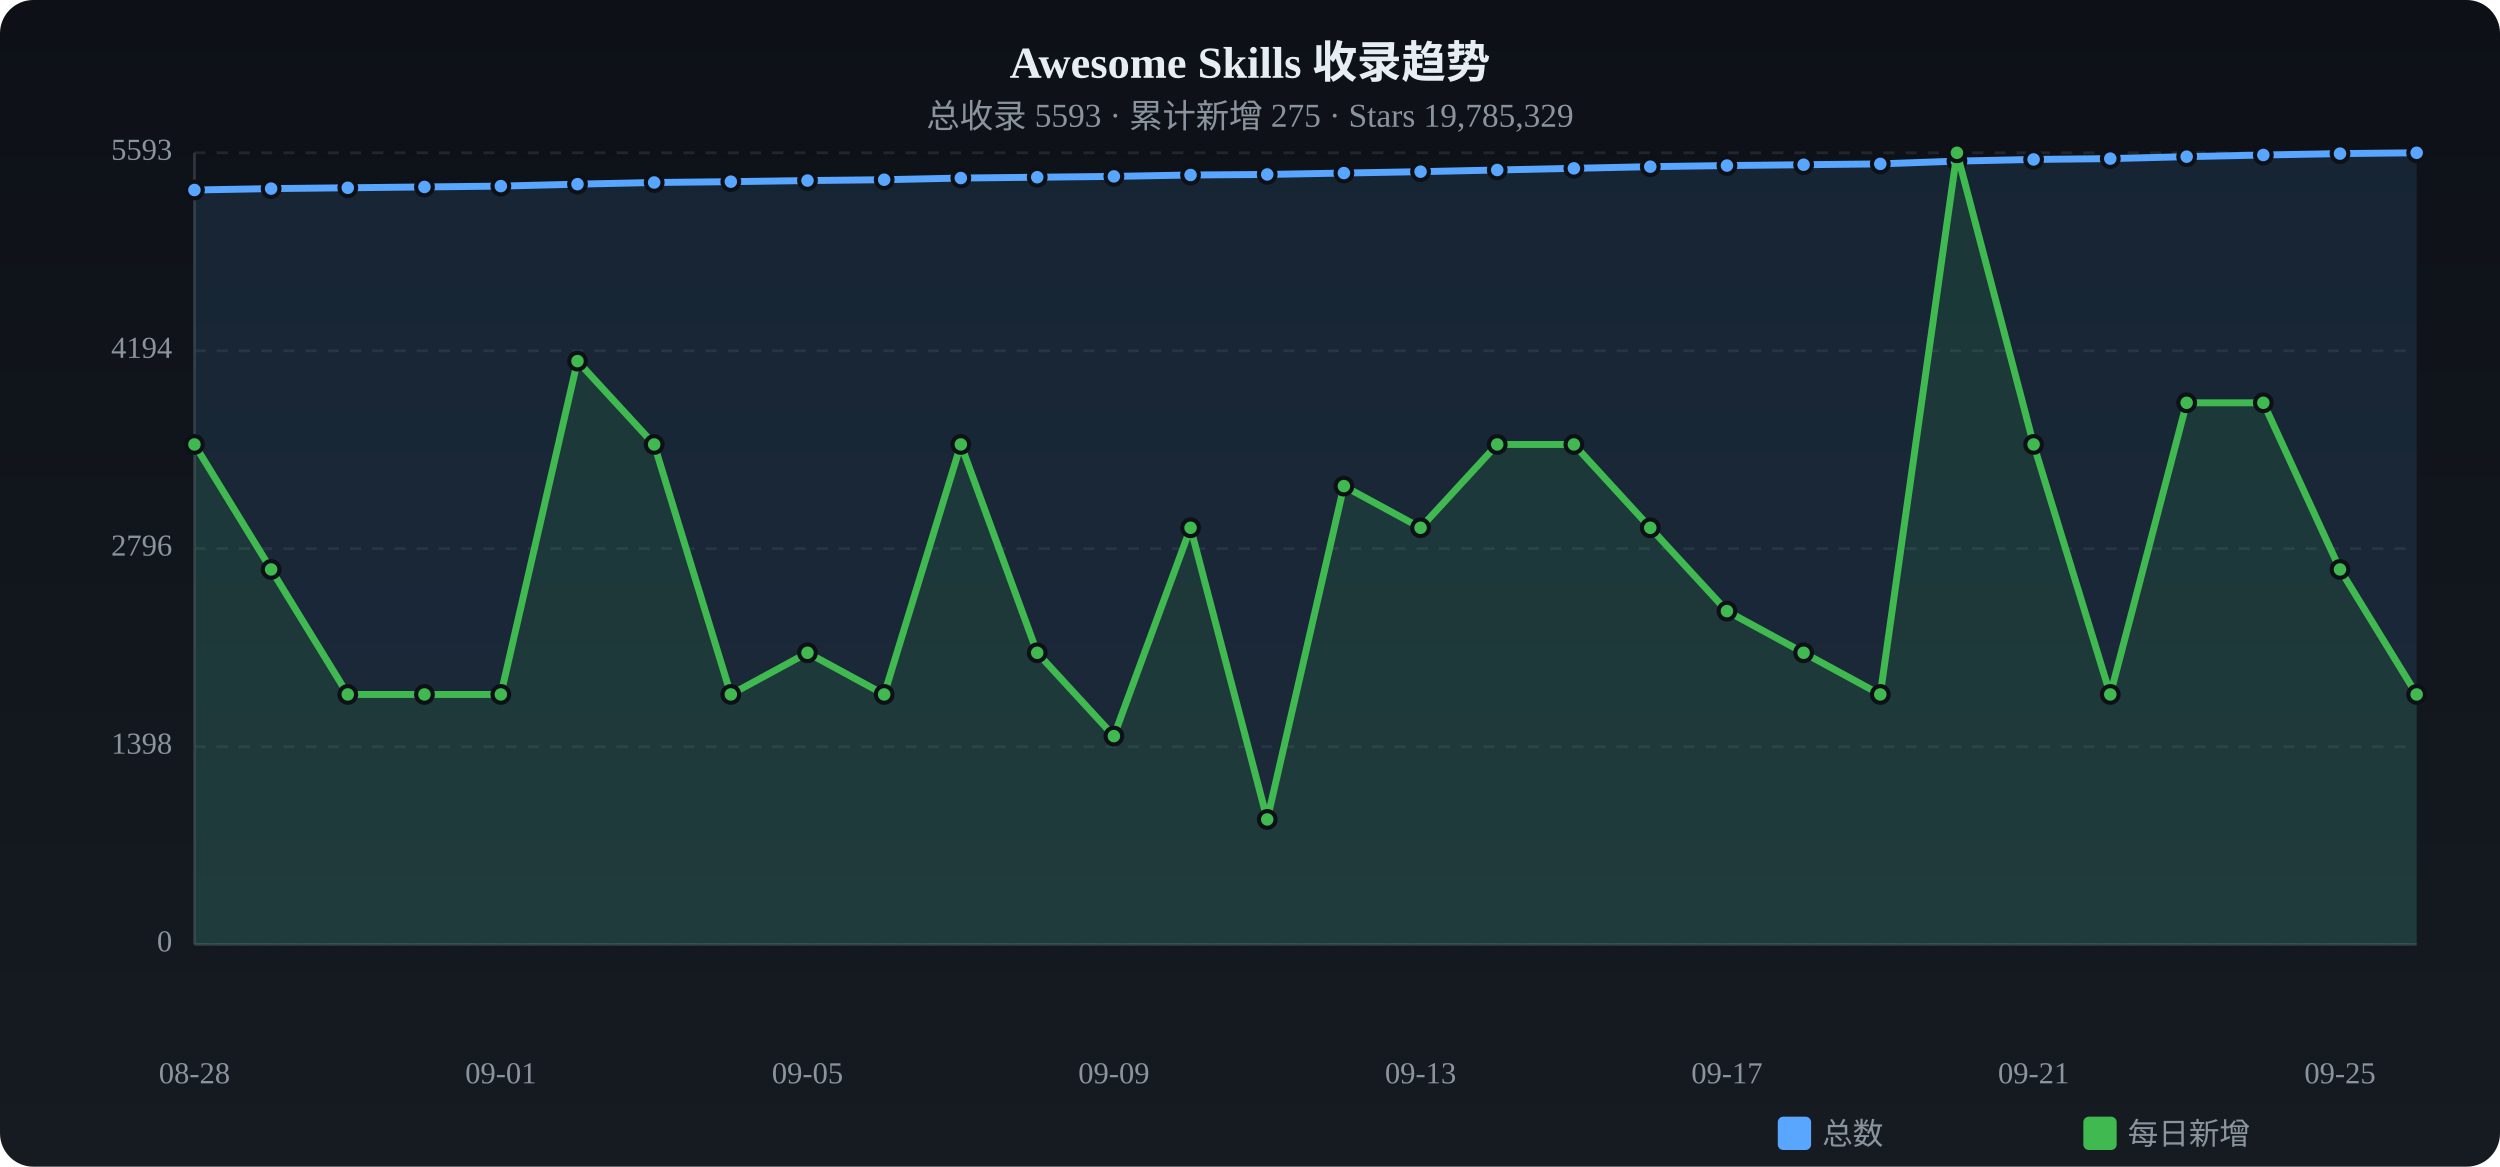
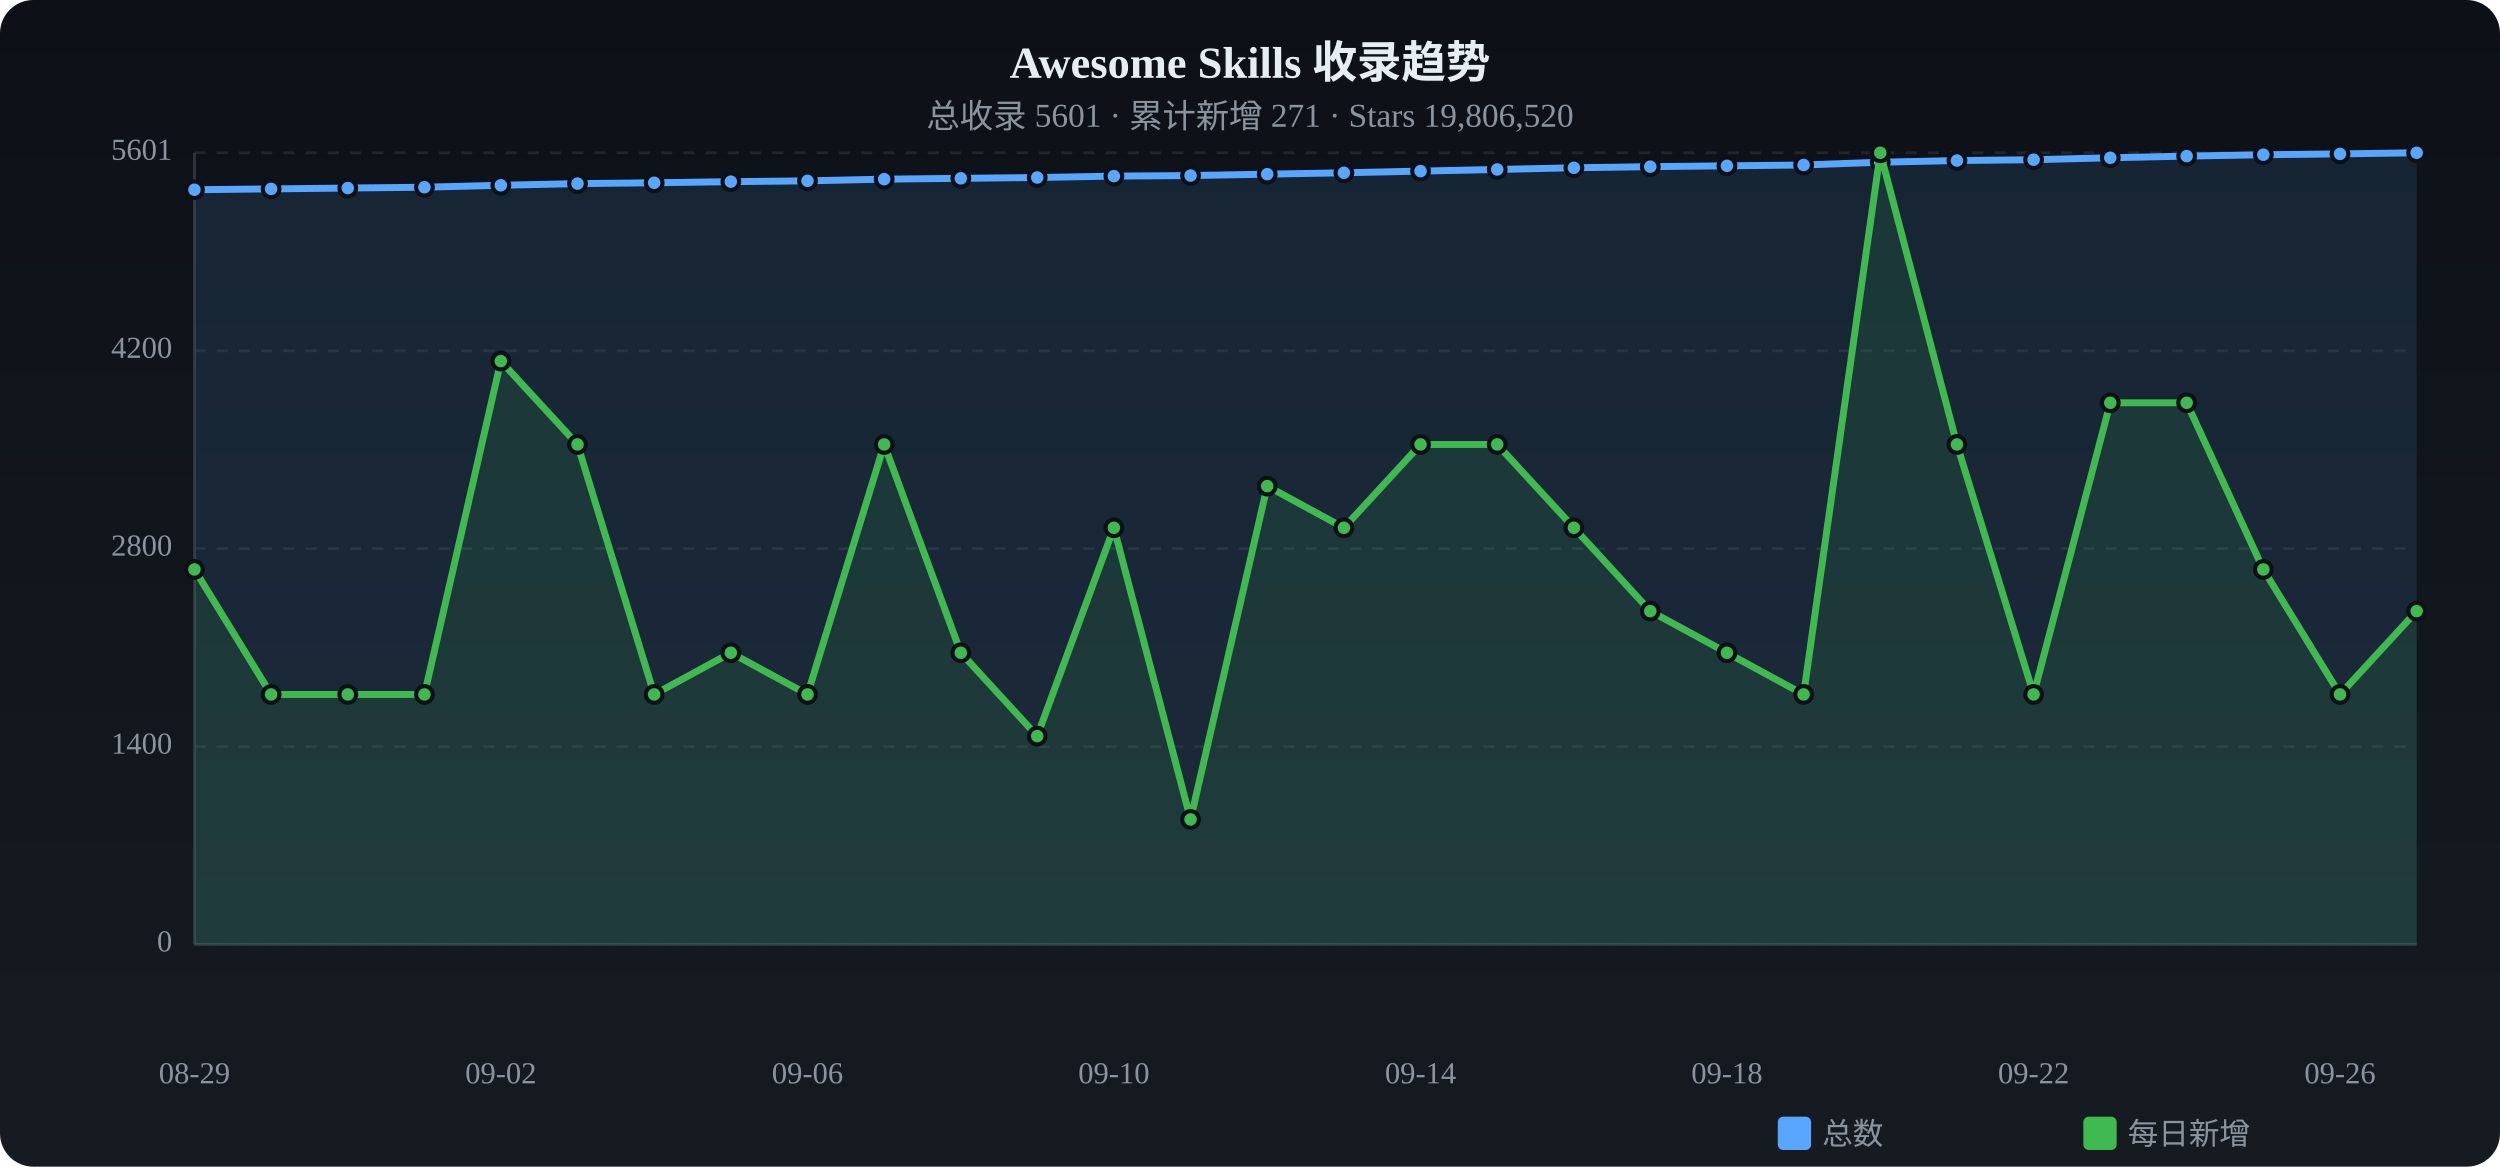
<svg xmlns="http://www.w3.org/2000/svg" viewBox="0 0 900 420" width="900" height="420">
  <defs>
    <linearGradient id="tbg" x1="0%" y1="0%" x2="0%" y2="100%">
      <stop offset="0%" stop-color="#0d1117" />
      <stop offset="100%" stop-color="#161b22" />
    </linearGradient>
  </defs>
  <rect width="900" height="420" rx="12" fill="url(#tbg)" />
  <text x="450.0" y="28" text-anchor="middle" fill="#e6edf3" font-size="16" font-weight="bold">Awesome Skills 收录趋势</text>
-   <text x="450.0" y="46" text-anchor="middle" fill="#8b949e" font-size="12">总收录 5593 · 累计新增 275 · Stars 19,785,329</text>
+   <text x="450.0" y="46" text-anchor="middle" fill="#8b949e" font-size="12">总收录 5601 · 累计新增 271 · Stars 19,806,520</text>
  <text x="62" y="340.0" text-anchor="end" fill="#8b949e" font-size="11" dominant-baseline="middle">0</text>
  <line x1="70" y1="340.0" x2="870" y2="340.0" stroke="#21262d" stroke-dasharray="4 4" />
-   <text x="62" y="268.8" text-anchor="end" fill="#8b949e" font-size="11" dominant-baseline="middle">1398</text>
+   <text x="62" y="268.8" text-anchor="end" fill="#8b949e" font-size="11" dominant-baseline="middle">1400</text>
  <line x1="70" y1="268.8" x2="870" y2="268.8" stroke="#21262d" stroke-dasharray="4 4" />
-   <text x="62" y="197.5" text-anchor="end" fill="#8b949e" font-size="11" dominant-baseline="middle">2796</text>
+   <text x="62" y="197.5" text-anchor="end" fill="#8b949e" font-size="11" dominant-baseline="middle">2800</text>
  <line x1="70" y1="197.5" x2="870" y2="197.5" stroke="#21262d" stroke-dasharray="4 4" />
-   <text x="62" y="126.3" text-anchor="end" fill="#8b949e" font-size="11" dominant-baseline="middle">4194</text>
+   <text x="62" y="126.3" text-anchor="end" fill="#8b949e" font-size="11" dominant-baseline="middle">4200</text>
  <line x1="70" y1="126.3" x2="870" y2="126.3" stroke="#21262d" stroke-dasharray="4 4" />
-   <text x="62" y="55.0" text-anchor="end" fill="#8b949e" font-size="11" dominant-baseline="middle">5593</text>
+   <text x="62" y="55.0" text-anchor="end" fill="#8b949e" font-size="11" dominant-baseline="middle">5601</text>
  <line x1="70" y1="55.0" x2="870" y2="55.0" stroke="#21262d" stroke-dasharray="4 4" />
  <line x1="70" y1="55" x2="70" y2="340" stroke="#30363d" />
  <line x1="70" y1="340" x2="870" y2="340" stroke="#30363d" />
-   <path d="M70.0,68.4 L97.6,67.9 L125.2,67.6 L152.8,67.3 L180.3,67.0 L207.9,66.3 L235.5,65.7 L263.1,65.4 L290.7,65.0 L318.3,64.7 L345.9,64.1 L373.4,63.8 L401.0,63.5 L428.6,63.0 L456.2,62.8 L483.8,62.3 L511.4,61.8 L539.0,61.2 L566.6,60.6 L594.1,60.0 L621.7,59.6 L649.3,59.3 L676.9,59.0 L704.5,58.0 L732.1,57.4 L759.7,57.1 L787.2,56.4 L814.8,55.8 L842.4,55.3 L870.0,55.0 L870.0,340 L70.0,340 Z" fill="#58a6ff" opacity="0.12" />
-   <polyline points="70.0,68.4 97.6,67.9 125.2,67.6 152.8,67.3 180.3,67.0 207.9,66.3 235.5,65.7 263.1,65.4 290.7,65.0 318.3,64.7 345.9,64.1 373.4,63.8 401.0,63.5 428.6,63.0 456.2,62.8 483.8,62.3 511.4,61.8 539.0,61.2 566.6,60.6 594.1,60.0 621.7,59.6 649.3,59.3 676.9,59.0 704.5,58.0 732.1,57.4 759.7,57.1 787.2,56.4 814.8,55.8 842.4,55.3 870.0,55.0" fill="none" stroke="#58a6ff" stroke-width="2.5" stroke-linecap="round" stroke-linejoin="round" />
-   <circle cx="70.0" cy="68.4" r="3" fill="#58a6ff" stroke="#0d1117" stroke-width="1.5" />
-   <circle cx="97.6" cy="67.9" r="3" fill="#58a6ff" stroke="#0d1117" stroke-width="1.5" />
-   <circle cx="125.2" cy="67.6" r="3" fill="#58a6ff" stroke="#0d1117" stroke-width="1.5" />
-   <circle cx="152.8" cy="67.3" r="3" fill="#58a6ff" stroke="#0d1117" stroke-width="1.5" />
-   <circle cx="180.3" cy="67.0" r="3" fill="#58a6ff" stroke="#0d1117" stroke-width="1.5" />
-   <circle cx="207.9" cy="66.3" r="3" fill="#58a6ff" stroke="#0d1117" stroke-width="1.5" />
-   <circle cx="235.5" cy="65.7" r="3" fill="#58a6ff" stroke="#0d1117" stroke-width="1.5" />
+   <path d="M70.0,68.3 L97.6,68.0 L125.2,67.7 L152.8,67.4 L180.3,66.7 L207.9,66.1 L235.5,65.8 L263.1,65.4 L290.7,65.1 L318.3,64.5 L345.9,64.2 L373.4,63.9 L401.0,63.4 L428.6,63.2 L456.2,62.7 L483.8,62.2 L511.4,61.6 L539.0,61.0 L566.6,60.4 L594.1,60.0 L621.7,59.7 L649.3,59.4 L676.9,58.4 L704.5,57.8 L732.1,57.5 L759.7,56.8 L787.2,56.2 L814.8,55.7 L842.4,55.4 L870.0,55.0 L870.0,340 L70.0,340 Z" fill="#58a6ff" opacity="0.12" />
+   <polyline points="70.0,68.3 97.6,68.0 125.2,67.7 152.8,67.4 180.3,66.7 207.9,66.1 235.5,65.8 263.1,65.4 290.7,65.1 318.3,64.5 345.9,64.2 373.4,63.9 401.0,63.4 428.6,63.2 456.2,62.7 483.8,62.2 511.4,61.6 539.0,61.0 566.6,60.4 594.1,60.0 621.7,59.7 649.3,59.4 676.9,58.4 704.5,57.8 732.1,57.5 759.7,56.8 787.2,56.2 814.8,55.7 842.4,55.4 870.0,55.0" fill="none" stroke="#58a6ff" stroke-width="2.5" stroke-linecap="round" stroke-linejoin="round" />
+   <circle cx="70.0" cy="68.3" r="3" fill="#58a6ff" stroke="#0d1117" stroke-width="1.5" />
+   <circle cx="97.6" cy="68.0" r="3" fill="#58a6ff" stroke="#0d1117" stroke-width="1.5" />
+   <circle cx="125.2" cy="67.7" r="3" fill="#58a6ff" stroke="#0d1117" stroke-width="1.5" />
+   <circle cx="152.8" cy="67.4" r="3" fill="#58a6ff" stroke="#0d1117" stroke-width="1.5" />
+   <circle cx="180.3" cy="66.7" r="3" fill="#58a6ff" stroke="#0d1117" stroke-width="1.5" />
+   <circle cx="207.9" cy="66.1" r="3" fill="#58a6ff" stroke="#0d1117" stroke-width="1.5" />
+   <circle cx="235.5" cy="65.8" r="3" fill="#58a6ff" stroke="#0d1117" stroke-width="1.5" />
  <circle cx="263.1" cy="65.4" r="3" fill="#58a6ff" stroke="#0d1117" stroke-width="1.5" />
-   <circle cx="290.7" cy="65.0" r="3" fill="#58a6ff" stroke="#0d1117" stroke-width="1.5" />
-   <circle cx="318.3" cy="64.7" r="3" fill="#58a6ff" stroke="#0d1117" stroke-width="1.5" />
-   <circle cx="345.9" cy="64.1" r="3" fill="#58a6ff" stroke="#0d1117" stroke-width="1.5" />
-   <circle cx="373.4" cy="63.8" r="3" fill="#58a6ff" stroke="#0d1117" stroke-width="1.5" />
-   <circle cx="401.0" cy="63.5" r="3" fill="#58a6ff" stroke="#0d1117" stroke-width="1.5" />
-   <circle cx="428.6" cy="63.0" r="3" fill="#58a6ff" stroke="#0d1117" stroke-width="1.5" />
-   <circle cx="456.2" cy="62.8" r="3" fill="#58a6ff" stroke="#0d1117" stroke-width="1.5" />
-   <circle cx="483.8" cy="62.3" r="3" fill="#58a6ff" stroke="#0d1117" stroke-width="1.5" />
-   <circle cx="511.4" cy="61.8" r="3" fill="#58a6ff" stroke="#0d1117" stroke-width="1.5" />
-   <circle cx="539.0" cy="61.2" r="3" fill="#58a6ff" stroke="#0d1117" stroke-width="1.5" />
-   <circle cx="566.6" cy="60.6" r="3" fill="#58a6ff" stroke="#0d1117" stroke-width="1.5" />
+   <circle cx="290.7" cy="65.1" r="3" fill="#58a6ff" stroke="#0d1117" stroke-width="1.5" />
+   <circle cx="318.3" cy="64.5" r="3" fill="#58a6ff" stroke="#0d1117" stroke-width="1.5" />
+   <circle cx="345.9" cy="64.2" r="3" fill="#58a6ff" stroke="#0d1117" stroke-width="1.5" />
+   <circle cx="373.4" cy="63.9" r="3" fill="#58a6ff" stroke="#0d1117" stroke-width="1.5" />
+   <circle cx="401.0" cy="63.4" r="3" fill="#58a6ff" stroke="#0d1117" stroke-width="1.5" />
+   <circle cx="428.6" cy="63.2" r="3" fill="#58a6ff" stroke="#0d1117" stroke-width="1.5" />
+   <circle cx="456.2" cy="62.7" r="3" fill="#58a6ff" stroke="#0d1117" stroke-width="1.5" />
+   <circle cx="483.8" cy="62.2" r="3" fill="#58a6ff" stroke="#0d1117" stroke-width="1.5" />
+   <circle cx="511.4" cy="61.6" r="3" fill="#58a6ff" stroke="#0d1117" stroke-width="1.5" />
+   <circle cx="539.0" cy="61.0" r="3" fill="#58a6ff" stroke="#0d1117" stroke-width="1.5" />
+   <circle cx="566.6" cy="60.4" r="3" fill="#58a6ff" stroke="#0d1117" stroke-width="1.5" />
  <circle cx="594.1" cy="60.0" r="3" fill="#58a6ff" stroke="#0d1117" stroke-width="1.5" />
-   <circle cx="621.7" cy="59.6" r="3" fill="#58a6ff" stroke="#0d1117" stroke-width="1.5" />
-   <circle cx="649.3" cy="59.3" r="3" fill="#58a6ff" stroke="#0d1117" stroke-width="1.5" />
-   <circle cx="676.9" cy="59.0" r="3" fill="#58a6ff" stroke="#0d1117" stroke-width="1.5" />
-   <circle cx="704.5" cy="58.0" r="3" fill="#58a6ff" stroke="#0d1117" stroke-width="1.5" />
-   <circle cx="732.1" cy="57.4" r="3" fill="#58a6ff" stroke="#0d1117" stroke-width="1.5" />
-   <circle cx="759.7" cy="57.1" r="3" fill="#58a6ff" stroke="#0d1117" stroke-width="1.5" />
-   <circle cx="787.2" cy="56.4" r="3" fill="#58a6ff" stroke="#0d1117" stroke-width="1.5" />
-   <circle cx="814.8" cy="55.8" r="3" fill="#58a6ff" stroke="#0d1117" stroke-width="1.5" />
-   <circle cx="842.4" cy="55.3" r="3" fill="#58a6ff" stroke="#0d1117" stroke-width="1.5" />
+   <circle cx="621.7" cy="59.7" r="3" fill="#58a6ff" stroke="#0d1117" stroke-width="1.5" />
+   <circle cx="649.3" cy="59.4" r="3" fill="#58a6ff" stroke="#0d1117" stroke-width="1.5" />
+   <circle cx="676.9" cy="58.4" r="3" fill="#58a6ff" stroke="#0d1117" stroke-width="1.5" />
+   <circle cx="704.5" cy="57.8" r="3" fill="#58a6ff" stroke="#0d1117" stroke-width="1.5" />
+   <circle cx="732.1" cy="57.5" r="3" fill="#58a6ff" stroke="#0d1117" stroke-width="1.5" />
+   <circle cx="759.7" cy="56.8" r="3" fill="#58a6ff" stroke="#0d1117" stroke-width="1.5" />
+   <circle cx="787.2" cy="56.2" r="3" fill="#58a6ff" stroke="#0d1117" stroke-width="1.5" />
+   <circle cx="814.8" cy="55.7" r="3" fill="#58a6ff" stroke="#0d1117" stroke-width="1.5" />
+   <circle cx="842.4" cy="55.4" r="3" fill="#58a6ff" stroke="#0d1117" stroke-width="1.5" />
  <circle cx="870.0" cy="55.0" r="3" fill="#58a6ff" stroke="#0d1117" stroke-width="1.5" />
-   <path d="M70.0,160.0 L97.6,205.0 L125.2,250.0 L152.8,250.0 L180.3,250.0 L207.9,130.0 L235.5,160.0 L263.1,250.0 L290.7,235.0 L318.3,250.0 L345.9,160.0 L373.4,235.0 L401.0,265.0 L428.6,190.0 L456.2,295.0 L483.8,175.0 L511.4,190.0 L539.0,160.0 L566.6,160.0 L594.1,190.0 L621.7,220.0 L649.3,235.0 L676.9,250.0 L704.5,55.0 L732.1,160.0 L759.7,250.0 L787.2,145.0 L814.8,145.0 L842.4,205.0 L870.0,250.0 L870.0,340 L70.0,340 Z" fill="#3fb950" opacity="0.12" />
-   <polyline points="70.0,160.0 97.6,205.0 125.2,250.0 152.8,250.0 180.3,250.0 207.9,130.0 235.5,160.0 263.1,250.0 290.7,235.0 318.3,250.0 345.9,160.0 373.4,235.0 401.0,265.0 428.6,190.0 456.2,295.0 483.8,175.0 511.4,190.0 539.0,160.0 566.6,160.0 594.1,190.0 621.7,220.0 649.3,235.0 676.9,250.0 704.5,55.0 732.1,160.0 759.7,250.0 787.2,145.0 814.8,145.0 842.4,205.0 870.0,250.0" fill="none" stroke="#3fb950" stroke-width="2.5" stroke-linecap="round" stroke-linejoin="round" />
-   <circle cx="70.0" cy="160.0" r="3" fill="#3fb950" stroke="#0d1117" stroke-width="1.5" />
-   <circle cx="97.6" cy="205.0" r="3" fill="#3fb950" stroke="#0d1117" stroke-width="1.5" />
+   <path d="M70.0,205.0 L97.6,250.0 L125.2,250.0 L152.8,250.0 L180.3,130.0 L207.9,160.0 L235.5,250.0 L263.1,235.0 L290.7,250.0 L318.3,160.0 L345.9,235.0 L373.4,265.0 L401.0,190.0 L428.6,295.0 L456.2,175.0 L483.8,190.0 L511.4,160.0 L539.0,160.0 L566.6,190.0 L594.1,220.0 L621.7,235.0 L649.3,250.0 L676.9,55.0 L704.5,160.0 L732.1,250.0 L759.7,145.0 L787.2,145.0 L814.8,205.0 L842.4,250.0 L870.0,220.0 L870.0,340 L70.0,340 Z" fill="#3fb950" opacity="0.12" />
+   <polyline points="70.0,205.0 97.6,250.0 125.2,250.0 152.8,250.0 180.3,130.0 207.9,160.0 235.5,250.0 263.1,235.0 290.7,250.0 318.3,160.0 345.9,235.0 373.4,265.0 401.0,190.0 428.6,295.0 456.2,175.0 483.8,190.0 511.4,160.0 539.0,160.0 566.6,190.0 594.1,220.0 621.7,235.0 649.3,250.0 676.9,55.0 704.5,160.0 732.1,250.0 759.7,145.0 787.2,145.0 814.8,205.0 842.4,250.0 870.0,220.0" fill="none" stroke="#3fb950" stroke-width="2.5" stroke-linecap="round" stroke-linejoin="round" />
+   <circle cx="70.0" cy="205.0" r="3" fill="#3fb950" stroke="#0d1117" stroke-width="1.5" />
+   <circle cx="97.6" cy="250.0" r="3" fill="#3fb950" stroke="#0d1117" stroke-width="1.5" />
  <circle cx="125.2" cy="250.0" r="3" fill="#3fb950" stroke="#0d1117" stroke-width="1.5" />
  <circle cx="152.8" cy="250.0" r="3" fill="#3fb950" stroke="#0d1117" stroke-width="1.5" />
-   <circle cx="180.3" cy="250.0" r="3" fill="#3fb950" stroke="#0d1117" stroke-width="1.5" />
-   <circle cx="207.9" cy="130.0" r="3" fill="#3fb950" stroke="#0d1117" stroke-width="1.5" />
-   <circle cx="235.5" cy="160.0" r="3" fill="#3fb950" stroke="#0d1117" stroke-width="1.5" />
-   <circle cx="263.1" cy="250.0" r="3" fill="#3fb950" stroke="#0d1117" stroke-width="1.5" />
-   <circle cx="290.7" cy="235.0" r="3" fill="#3fb950" stroke="#0d1117" stroke-width="1.5" />
-   <circle cx="318.3" cy="250.0" r="3" fill="#3fb950" stroke="#0d1117" stroke-width="1.5" />
-   <circle cx="345.9" cy="160.0" r="3" fill="#3fb950" stroke="#0d1117" stroke-width="1.5" />
-   <circle cx="373.4" cy="235.0" r="3" fill="#3fb950" stroke="#0d1117" stroke-width="1.5" />
-   <circle cx="401.0" cy="265.0" r="3" fill="#3fb950" stroke="#0d1117" stroke-width="1.5" />
-   <circle cx="428.6" cy="190.0" r="3" fill="#3fb950" stroke="#0d1117" stroke-width="1.5" />
-   <circle cx="456.2" cy="295.0" r="3" fill="#3fb950" stroke="#0d1117" stroke-width="1.5" />
-   <circle cx="483.8" cy="175.0" r="3" fill="#3fb950" stroke="#0d1117" stroke-width="1.5" />
-   <circle cx="511.4" cy="190.0" r="3" fill="#3fb950" stroke="#0d1117" stroke-width="1.5" />
+   <circle cx="180.3" cy="130.0" r="3" fill="#3fb950" stroke="#0d1117" stroke-width="1.5" />
+   <circle cx="207.9" cy="160.0" r="3" fill="#3fb950" stroke="#0d1117" stroke-width="1.5" />
+   <circle cx="235.5" cy="250.0" r="3" fill="#3fb950" stroke="#0d1117" stroke-width="1.5" />
+   <circle cx="263.1" cy="235.0" r="3" fill="#3fb950" stroke="#0d1117" stroke-width="1.5" />
+   <circle cx="290.7" cy="250.0" r="3" fill="#3fb950" stroke="#0d1117" stroke-width="1.5" />
+   <circle cx="318.3" cy="160.0" r="3" fill="#3fb950" stroke="#0d1117" stroke-width="1.5" />
+   <circle cx="345.9" cy="235.0" r="3" fill="#3fb950" stroke="#0d1117" stroke-width="1.5" />
+   <circle cx="373.4" cy="265.0" r="3" fill="#3fb950" stroke="#0d1117" stroke-width="1.5" />
+   <circle cx="401.0" cy="190.0" r="3" fill="#3fb950" stroke="#0d1117" stroke-width="1.5" />
+   <circle cx="428.6" cy="295.0" r="3" fill="#3fb950" stroke="#0d1117" stroke-width="1.5" />
+   <circle cx="456.2" cy="175.0" r="3" fill="#3fb950" stroke="#0d1117" stroke-width="1.5" />
+   <circle cx="483.8" cy="190.0" r="3" fill="#3fb950" stroke="#0d1117" stroke-width="1.5" />
+   <circle cx="511.4" cy="160.0" r="3" fill="#3fb950" stroke="#0d1117" stroke-width="1.5" />
  <circle cx="539.0" cy="160.0" r="3" fill="#3fb950" stroke="#0d1117" stroke-width="1.5" />
-   <circle cx="566.6" cy="160.0" r="3" fill="#3fb950" stroke="#0d1117" stroke-width="1.5" />
-   <circle cx="594.1" cy="190.0" r="3" fill="#3fb950" stroke="#0d1117" stroke-width="1.5" />
-   <circle cx="621.7" cy="220.0" r="3" fill="#3fb950" stroke="#0d1117" stroke-width="1.5" />
-   <circle cx="649.3" cy="235.0" r="3" fill="#3fb950" stroke="#0d1117" stroke-width="1.5" />
-   <circle cx="676.9" cy="250.0" r="3" fill="#3fb950" stroke="#0d1117" stroke-width="1.5" />
-   <circle cx="704.5" cy="55.0" r="3" fill="#3fb950" stroke="#0d1117" stroke-width="1.5" />
-   <circle cx="732.1" cy="160.0" r="3" fill="#3fb950" stroke="#0d1117" stroke-width="1.5" />
-   <circle cx="759.7" cy="250.0" r="3" fill="#3fb950" stroke="#0d1117" stroke-width="1.5" />
+   <circle cx="566.6" cy="190.0" r="3" fill="#3fb950" stroke="#0d1117" stroke-width="1.5" />
+   <circle cx="594.1" cy="220.0" r="3" fill="#3fb950" stroke="#0d1117" stroke-width="1.5" />
+   <circle cx="621.7" cy="235.0" r="3" fill="#3fb950" stroke="#0d1117" stroke-width="1.5" />
+   <circle cx="649.3" cy="250.0" r="3" fill="#3fb950" stroke="#0d1117" stroke-width="1.5" />
+   <circle cx="676.9" cy="55.0" r="3" fill="#3fb950" stroke="#0d1117" stroke-width="1.5" />
+   <circle cx="704.5" cy="160.0" r="3" fill="#3fb950" stroke="#0d1117" stroke-width="1.5" />
+   <circle cx="732.1" cy="250.0" r="3" fill="#3fb950" stroke="#0d1117" stroke-width="1.5" />
+   <circle cx="759.7" cy="145.0" r="3" fill="#3fb950" stroke="#0d1117" stroke-width="1.5" />
  <circle cx="787.2" cy="145.0" r="3" fill="#3fb950" stroke="#0d1117" stroke-width="1.5" />
-   <circle cx="814.8" cy="145.0" r="3" fill="#3fb950" stroke="#0d1117" stroke-width="1.5" />
-   <circle cx="842.4" cy="205.0" r="3" fill="#3fb950" stroke="#0d1117" stroke-width="1.5" />
-   <circle cx="870.0" cy="250.0" r="3" fill="#3fb950" stroke="#0d1117" stroke-width="1.5" />
-   <text x="70.0" y="390" text-anchor="middle" fill="#8b949e" font-size="11">08-28</text>
-   <text x="180.3" y="390" text-anchor="middle" fill="#8b949e" font-size="11">09-01</text>
-   <text x="290.7" y="390" text-anchor="middle" fill="#8b949e" font-size="11">09-05</text>
-   <text x="401.0" y="390" text-anchor="middle" fill="#8b949e" font-size="11">09-09</text>
-   <text x="511.4" y="390" text-anchor="middle" fill="#8b949e" font-size="11">09-13</text>
-   <text x="621.7" y="390" text-anchor="middle" fill="#8b949e" font-size="11">09-17</text>
-   <text x="732.1" y="390" text-anchor="middle" fill="#8b949e" font-size="11">09-21</text>
-   <text x="842.4" y="390" text-anchor="middle" fill="#8b949e" font-size="11">09-25</text>
+   <circle cx="814.8" cy="205.0" r="3" fill="#3fb950" stroke="#0d1117" stroke-width="1.5" />
+   <circle cx="842.4" cy="250.0" r="3" fill="#3fb950" stroke="#0d1117" stroke-width="1.5" />
+   <circle cx="870.0" cy="220.0" r="3" fill="#3fb950" stroke="#0d1117" stroke-width="1.5" />
+   <text x="70.0" y="390" text-anchor="middle" fill="#8b949e" font-size="11">08-29</text>
+   <text x="180.3" y="390" text-anchor="middle" fill="#8b949e" font-size="11">09-02</text>
+   <text x="290.7" y="390" text-anchor="middle" fill="#8b949e" font-size="11">09-06</text>
+   <text x="401.0" y="390" text-anchor="middle" fill="#8b949e" font-size="11">09-10</text>
+   <text x="511.4" y="390" text-anchor="middle" fill="#8b949e" font-size="11">09-14</text>
+   <text x="621.7" y="390" text-anchor="middle" fill="#8b949e" font-size="11">09-18</text>
+   <text x="732.1" y="390" text-anchor="middle" fill="#8b949e" font-size="11">09-22</text>
+   <text x="842.4" y="390" text-anchor="middle" fill="#8b949e" font-size="11">09-26</text>
  <rect x="640" y="402" width="12" height="12" rx="2" fill="#58a6ff" />
  <text x="656" y="412" fill="#8b949e" font-size="11">总数</text>
  <rect x="750" y="402" width="12" height="12" rx="2" fill="#3fb950" />
  <text x="766" y="412" fill="#8b949e" font-size="11">每日新增</text>
</svg>
